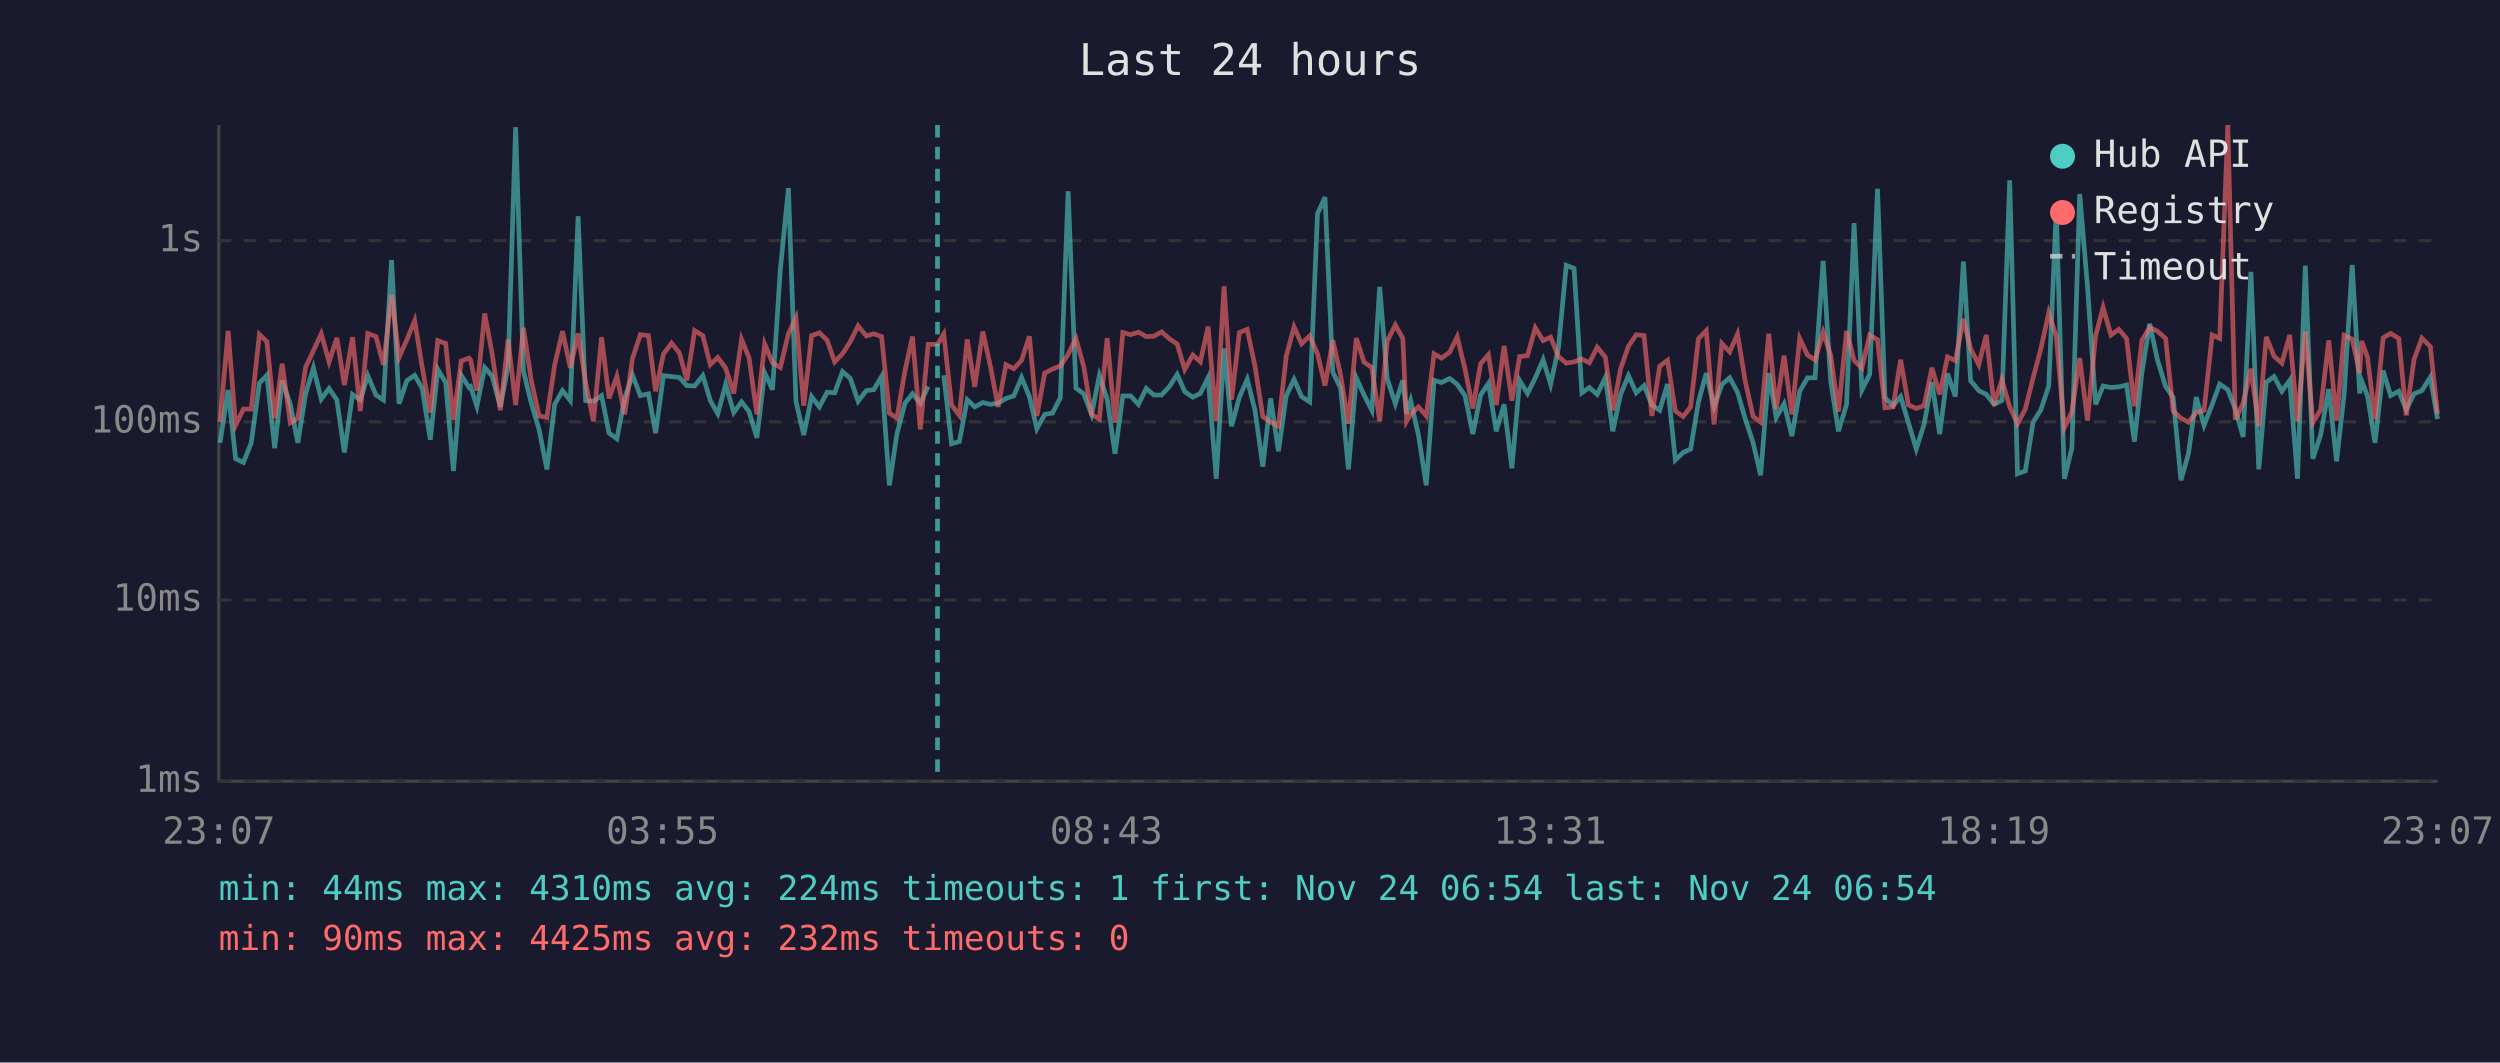
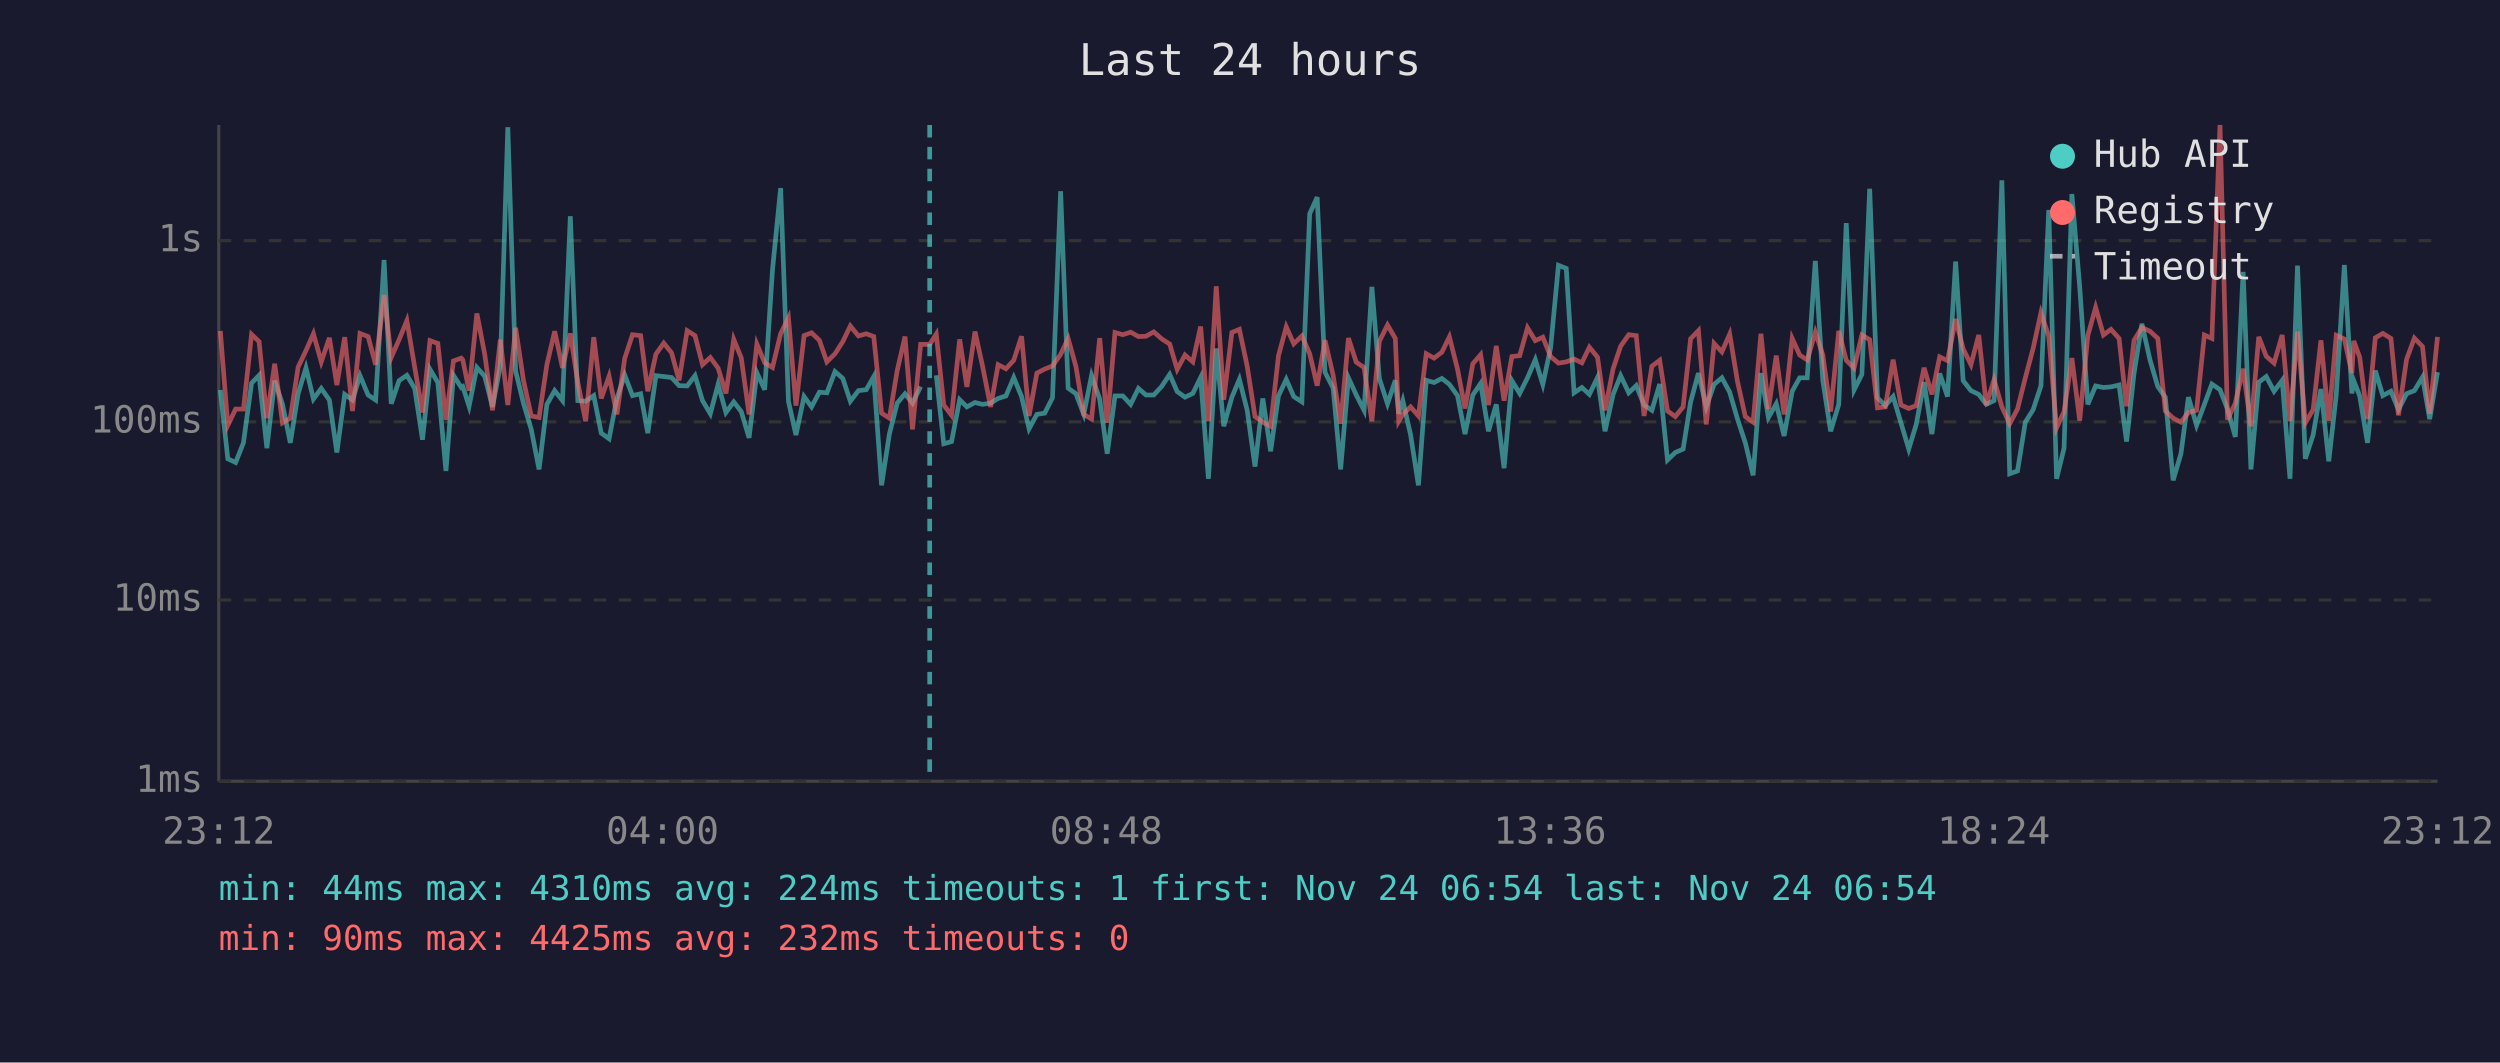
<svg xmlns="http://www.w3.org/2000/svg" viewBox="0 0 800 340" font-family="monospace" font-size="12">
  <rect width="800" height="340" fill="#1a1a2e" />
  <text x="400" y="24" fill="#e0e0e0" font-size="14" text-anchor="middle">Last 24 hours</text>
  <line x1="70" y1="40" x2="70" y2="250" stroke="#444" stroke-width="1" />
  <line x1="70" y1="250" x2="780" y2="250" stroke="#444" stroke-width="1" />
  <line x1="70" y1="250" x2="780" y2="250" stroke="#333" stroke-width="1" stroke-dasharray="4" />
  <text x="65" y="250" fill="#888" text-anchor="end" dominant-baseline="middle">1ms</text>
  <line x1="70" y1="192" x2="780" y2="192" stroke="#333" stroke-width="1" stroke-dasharray="4" />
  <text x="65" y="192" fill="#888" text-anchor="end" dominant-baseline="middle">10ms</text>
  <line x1="70" y1="135" x2="780" y2="135" stroke="#333" stroke-width="1" stroke-dasharray="4" />
  <text x="65" y="135" fill="#888" text-anchor="end" dominant-baseline="middle">100ms</text>
  <line x1="70" y1="77" x2="780" y2="77" stroke="#333" stroke-width="1" stroke-dasharray="4" />
  <text x="65" y="77" fill="#888" text-anchor="end" dominant-baseline="middle">1s</text>
-   <text x="70" y="270" fill="#888" text-anchor="middle">23:07</text>
-   <text x="212" y="270" fill="#888" text-anchor="middle">03:55</text>
-   <text x="354" y="270" fill="#888" text-anchor="middle">08:43</text>
-   <text x="496" y="270" fill="#888" text-anchor="middle">13:31</text>
-   <text x="638" y="270" fill="#888" text-anchor="middle">18:19</text>
-   <text x="780" y="270" fill="#888" text-anchor="middle">23:07</text>
-   <polyline points="70.4,141.7 73.0,124.8 75.4,146.8 77.9,148.0 80.4,141.7 83.0,122.6 85.4,120.1 87.9,143.4 90.3,121.8 92.9,129.4 95.3,141.7 97.8,126.0 100.3,117.7 102.8,127.7 105.3,124.3 107.8,128.0 110.2,144.8 112.8,126.2 115.3,128.0 117.7,120.2 120.3,126.4 122.7,128.0 125.3,83.2 127.7,129.2 130.2,121.8 132.7,120.1 135.1,124.3 137.7,140.7 140.1,118.2 142.6,122.4 145.1,150.7 147.6,120.1 150.1,124.0 150.6,123.7 152.6,130.0 155.1,117.6 157.5,120.4 160.1,130.2 162.6,117.1 165.0,40.7 167.5,118.7 170.0,129.0 172.5,137.4 175.0,150.2 177.5,129.4 180.0,125.0 182.5,128.2 185.0,69.2 187.4,128.2 189.9,128.4 192.5,126.6 194.9,138.6 197.4,140.4 199.9,127.5 202.4,120.0 204.9,126.6 207.5,126.0 209.8,138.6 212.3,120.2 214.9,120.5 217.4,120.8 219.8,123.4 222.3,123.5 224.9,120.2 227.3,128.2 229.7,132.4 232.2,123.0 234.8,132.0 237.3,128.6 239.7,131.7 242.2,140.1 244.7,119.3 247.2,124.7 249.7,86.3 252.3,60.2 254.7,128.4 257.2,139.2 259.7,126.9 262.2,130.2 264.7,125.5 267.1,125.7 269.6,118.9 272.1,121.1 274.6,128.4 277.2,125.0 279.6,124.7 282.1,120.5 284.6,155.3 287.0,138.9 289.6,129.0 292.0,126.0 294.5,129.0 297.0,123.7" fill="none" stroke="#4ecdc4" stroke-width="1.5" opacity="0.6" />
-   <polyline points="302.0,120.1 304.5,142.0 307.0,141.3 309.5,127.9 311.9,130.2 314.5,128.8 316.9,129.4 319.4,129.0 321.9,127.5 324.4,126.7 326.9,120.8 329.4,126.9 331.8,137.2 334.3,132.6 336.8,132.2 339.3,127.3 341.8,61.2 344.3,124.2 346.8,126.0 349.3,132.6 351.8,120.2 354.3,127.7 356.8,145.2 359.3,126.7 361.8,126.7 364.3,129.4 366.8,124.3 369.2,126.4 371.7,126.4 374.2,123.7 376.7,119.8 379.1,125.3 381.7,127.1 384.1,125.9 386.6,120.8 389.2,153.2 391.7,111.5 394.1,136.4 396.6,127.1 399.1,121.4 401.6,131.3 404.1,149.3 406.6,127.5 409.1,144.4 411.6,126.7 414.1,121.4 416.5,126.9 419.1,128.6 421.6,68.4 424.0,63.1 426.5,119.1 429.0,124.2 431.5,150.2 434.0,120.9 436.5,126.4 439.0,131.3 441.5,91.8 443.9,121.2 446.5,129.2 448.9,121.7 450.1,132.4 451.4,128.2 453.9,139.2 456.4,155.3 458.9,121.7 461.3,122.4 463.9,121.1 466.3,123.0 468.8,126.6 471.3,138.9 473.8,126.4 476.3,122.7 478.8,138.0 481.3,129.4 483.8,149.8 486.3,121.8 488.8,125.9 491.3,120.9 493.8,115.1 496.2,123.0 498.7,111.3 501.2,84.9 503.7,85.9 506.2,125.7 508.6,124.0 511.1,126.2 513.7,120.8 516.1,138.0 518.6,126.2 521.1,120.2 523.6,125.7 526.1,123.4 528.6,129.6 531.1,131.3 533.6,122.9 536.1,147.2 538.6,144.8 541.0,143.7 543.5,128.6 546.0,119.4 548.5,130.2 551.0,123.0 553.5,120.9 556.0,125.5 558.5,134.1 561.0,141.7 563.4,152.1 566.0,119.4 568.4,133.6 570.9,129.2 573.4,139.5 575.9,125.2 578.4,120.9 580.8,120.9 583.4,83.5 585.8,121.8 588.3,138.0 590.9,129.4 593.3,71.4 595.8,124.8 598.3,119.8 600.8,60.4 603.2,127.3 605.8,129.8 608.2,126.9 610.7,135.3 613.2,143.7 615.7,135.8 618.2,122.3 620.7,138.9 623.2,119.5 625.7,126.9 628.3,83.7 630.6,121.8 633.2,125.0 635.6,126.2 638.1,129.4 640.6,128.2 643.1,57.7 645.6,151.6 648.1,150.7 650.6,135.1 653.1,131.1 655.6,123.5 658.0,67.2 660.6,153.2 663.0,143.4 665.5,62.1 668.0,91.7 670.6,129.4 673.0,123.5 675.5,124.0 678.0,123.8 680.5,123.2 683.0,141.3 685.4,119.4 687.9,103.6 690.4,115.2 693.0,123.7 695.4,127.1 697.9,153.7 700.3,145.2 702.8,127.1 705.3,136.1 707.9,129.4 710.3,122.9 712.9,124.7 715.3,130.9 717.8,139.8 720.3,87.0 722.8,150.2 725.2,122.3 727.7,120.5 730.2,125.2 732.7,121.7 735.2,153.2 737.7,85.0 740.1,146.8 742.6,139.2 745.2,124.5 747.7,147.6 750.1,126.4 752.7,84.8 755.1,125.9 755.7,121.8 757.6,126.7 760.0,141.7 762.6,118.6 765.0,126.6 767.6,125.2 770.0,131.1 772.5,126.0 775.0,125.0 777.7,120.7 780.0,134.1" fill="none" stroke="#4ecdc4" stroke-width="1.5" opacity="0.6" />
-   <polyline points="70.4,135.1 73.0,105.9 75.4,136.1 77.9,130.9 80.4,130.9 83.0,107.0 85.4,109.3 87.9,133.8 90.3,116.4 92.9,135.3 95.3,133.8 97.8,117.5 100.3,112.2 102.8,106.8 105.3,115.8 107.8,108.1 110.2,123.2 112.8,107.9 115.3,131.5 117.7,106.7 120.3,107.7 122.7,116.7 125.3,94.4 127.7,114.4 130.2,108.7 132.7,102.6 135.1,117.5 137.7,132.0 140.1,109.0 142.6,109.9 145.1,134.3 147.6,115.5 150.1,114.6 150.6,115.2 152.6,125.0 155.1,100.3 157.5,113.3 160.1,131.3 162.6,108.7 165.0,129.6 167.5,104.9 170.0,121.7 172.5,133.1 175.0,133.6 177.5,116.7 180.0,106.0 182.5,117.7 185.0,106.7 187.4,122.4 189.9,134.8 192.5,107.9 194.9,127.5 197.4,120.4 199.9,132.6 202.4,114.7 204.9,107.1 207.5,107.4 209.8,125.2 212.3,113.3 214.9,109.8 217.4,112.9 219.8,121.7 222.3,105.8 224.9,107.4 227.3,116.7 229.7,114.4 232.2,117.8 234.8,125.9 237.3,108.6 239.7,114.5 242.2,132.6 244.7,110.1 247.2,116.1 249.7,117.6 252.3,106.8 254.7,101.7 257.2,129.8 259.7,107.4 262.2,106.5 264.7,108.9 267.1,115.8 269.6,113.2 272.1,109.3 274.6,104.3 277.2,107.5 279.6,106.8 282.1,107.7 284.6,132.2 287.0,133.8 289.6,118.6 292.0,107.7 294.5,137.4 297.0,110.2 300.0,110.2 302.0,106.9 304.5,129.6 307.0,132.9 309.5,108.6 311.9,123.8 314.5,106.1 316.9,117.1 319.4,130.2 321.9,116.7 324.4,118.0 326.9,115.3 329.4,107.6 331.8,133.1 334.3,119.4 336.8,118.1 339.3,117.1 341.8,113.4 344.3,108.3 346.8,117.3 349.3,132.6 351.8,134.1 354.3,108.2 356.8,135.3 359.3,106.4 361.8,107.1 364.3,106.3 366.8,107.7 369.2,107.6 371.7,106.2 374.2,108.4 376.7,110.1 379.1,118.2 381.7,113.6 384.1,115.8 386.6,104.5 389.2,134.8 391.7,91.6 394.1,127.9 396.6,106.4 399.1,105.4 401.6,117.2 404.1,133.3 406.6,135.1 409.1,136.4 411.6,113.9 414.1,104.6 416.5,110.0 419.1,107.5 421.6,113.2 424.0,123.4 426.5,108.9 429.0,120.1 431.5,135.6 434.0,108.2 436.5,115.9 439.0,117.6 441.5,134.8 443.9,109.2 446.5,104.0 448.9,108.3 450.1,134.8 451.4,132.6 453.9,130.2 456.4,133.1 458.9,113.2 461.3,114.6 463.9,112.7 466.3,107.8 468.8,118.1 471.3,130.7 473.8,116.4 476.3,113.5 478.8,129.6 481.3,110.7 483.8,128.2 486.3,114.1 488.8,113.8 491.3,104.9 493.8,109.0 496.2,107.9 498.7,114.1 501.2,116.2 503.7,115.8 506.2,114.9 508.6,116.1 511.1,111.1 513.7,114.3 516.1,131.3 518.6,118.0 521.1,110.8 523.6,107.1 526.1,107.4 528.6,133.1 531.1,117.2 533.6,115.3 536.1,131.5 538.6,133.3 541.0,130.2 543.5,108.4 546.0,105.8 548.5,135.8 551.0,109.9 553.5,112.6 556.0,106.9 558.5,122.1 561.0,133.3 563.4,135.1 566.0,106.8 568.4,130.9 570.9,113.8 573.4,132.6 575.9,108.3 578.4,113.6 580.8,115.2 583.4,106.3 585.8,113.6 588.3,131.7 590.9,105.9 593.3,115.3 595.8,117.8 598.3,107.2 600.8,108.7 603.2,130.5 605.8,130.2 608.2,115.1 610.7,129.6 613.2,130.7 615.7,129.8 618.2,117.7 620.7,126.2 623.2,114.2 625.7,115.4 628.3,102.1 630.6,111.6 633.2,116.7 635.6,107.2 638.1,129.6 640.6,121.5 643.1,130.2 645.6,135.6 648.1,130.9 650.6,120.9 653.1,111.5 655.6,100.1 658.0,107.6 660.6,136.9 663.0,131.7 665.5,114.6 668.0,134.6 670.6,107.4 673.0,98.4 675.5,107.2 678.0,105.4 680.5,108.3 683.0,130.0 685.4,108.9 687.9,104.8 690.4,106.0 693.0,108.3 695.4,131.5 697.9,133.8 700.3,135.1 702.8,132.0 705.3,131.3 707.9,107.2 710.3,108.3 712.9,40.0 715.3,134.3 717.8,129.0 720.3,118.0 722.8,136.4 725.2,107.8 727.7,114.0 730.2,116.2 732.7,107.2 735.2,134.8 737.7,106.1 740.1,135.3 742.6,131.1 745.2,108.9 747.7,134.6 750.1,107.3 752.7,108.5 755.1,119.4 755.7,109.1 757.6,114.3 760.0,134.1 762.6,108.1 765.0,106.7 767.6,108.3 770.0,132.9 772.5,115.0 775.0,108.2 777.7,110.9 780.0,132.4" fill="none" stroke="#ff6b6b" stroke-width="1.5" opacity="0.6" />
-   <line x1="300.0" y1="40" x2="300.0" y2="250" stroke="#4ecdc4" stroke-width="1.5" stroke-dasharray="4,3" opacity="0.7" />
+   <text x="70" y="270" fill="#888" text-anchor="middle">23:12</text>
+   <text x="212" y="270" fill="#888" text-anchor="middle">04:00</text>
+   <text x="354" y="270" fill="#888" text-anchor="middle">08:48</text>
+   <text x="496" y="270" fill="#888" text-anchor="middle">13:36</text>
+   <text x="638" y="270" fill="#888" text-anchor="middle">18:24</text>
+   <text x="780" y="270" fill="#888" text-anchor="middle">23:12</text>
+   <polyline points="70.5,124.8 72.9,146.8 75.4,148.0 77.9,141.7 80.5,122.6 82.9,120.1 85.4,143.4 87.9,121.8 90.4,129.4 92.9,141.7 95.4,126.0 97.9,117.7 100.3,127.7 102.8,124.3 105.4,128.0 107.8,144.8 110.3,126.2 112.8,128.0 115.2,120.2 117.8,126.4 120.2,128.0 122.9,83.2 125.2,129.2 127.7,121.8 130.2,120.1 132.7,124.3 135.2,140.7 137.6,118.2 140.1,122.4 142.7,150.7 145.1,120.1 147.6,124.0 148.1,123.7 150.1,130.0 152.6,117.6 155.1,120.4 157.6,130.2 160.1,117.1 162.5,40.7 165.0,118.7 167.5,129.0 170.0,137.4 172.5,150.2 175.0,129.4 177.5,125.0 180.0,128.2 182.5,69.2 184.9,128.2 187.4,128.4 190.0,126.6 192.4,138.6 194.9,140.4 197.4,127.5 199.9,120.0 202.4,126.6 205.0,126.0 207.3,138.6 209.9,120.2 212.4,120.5 214.9,120.8 217.3,123.4 219.9,123.5 222.4,120.2 224.8,128.2 227.3,132.4 229.8,123.0 232.3,132.0 234.8,128.6 237.2,131.7 239.7,140.1 242.2,119.3 244.7,124.7 247.2,86.3 249.8,60.2 252.3,128.4 254.7,139.2 257.3,126.9 259.7,130.2 262.2,125.5 264.6,125.7 267.2,118.9 269.7,121.1 272.1,128.4 274.7,125.0 277.2,124.7 279.6,120.5 282.1,155.3 284.6,138.9 287.1,129.0 289.6,126.0 292.0,129.0 294.6,123.7" fill="none" stroke="#4ecdc4" stroke-width="1.5" opacity="0.6" />
+   <polyline points="299.6,120.1 302.0,142.0 304.5,141.3 307.1,127.9 309.4,130.2 312.0,128.8 314.4,129.4 317.0,129.0 319.4,127.5 321.9,126.7 324.4,120.8 326.9,126.9 329.3,137.2 331.8,132.6 334.3,132.2 336.8,127.3 339.4,61.2 341.8,124.2 344.3,126.0 346.8,132.6 349.3,120.2 351.9,127.7 354.3,145.2 356.8,126.7 359.3,126.7 361.8,129.4 364.3,124.3 366.7,126.4 369.2,126.4 371.7,123.7 374.3,119.8 376.7,125.3 379.2,127.1 381.7,125.9 384.2,120.8 386.7,153.2 389.2,111.5 391.6,136.4 394.2,127.1 396.6,121.4 399.1,131.3 401.6,149.3 404.1,127.5 406.6,144.4 409.1,126.7 411.6,121.4 414.0,126.9 416.6,128.6 419.1,68.4 421.5,63.1 424.0,119.1 426.6,124.2 429.0,150.2 431.5,120.9 434.0,126.4 436.5,131.3 439.0,91.8 441.4,121.2 444.0,129.2 446.5,121.7 447.6,132.4 448.9,128.2 451.4,139.2 453.9,155.3 456.4,121.7 458.9,122.4 461.4,121.1 463.8,123.0 466.4,126.6 468.8,138.9 471.3,126.4 473.8,122.7 476.3,138.0 478.8,129.4 481.3,149.8 483.8,121.8 486.3,125.9 488.8,120.9 491.3,115.1 493.7,123.0 496.2,111.3 498.7,84.9 501.2,85.9 503.7,125.7 506.2,124.0 508.6,126.2 511.2,120.8 513.6,138.0 516.2,126.2 518.6,120.2 521.2,125.7 523.6,123.4 526.1,129.6 528.6,131.3 531.1,122.9 533.6,147.2 536.1,144.8 538.6,143.7 541.0,128.6 543.5,119.4 546.0,130.2 548.5,123.0 551.0,120.9 553.5,125.5 556.0,134.1 558.5,141.7 561.0,152.1 563.5,119.4 565.9,133.6 568.4,129.2 570.9,139.5 573.5,125.2 575.9,120.9 578.3,120.9 580.9,83.5 583.3,121.8 585.8,138.0 588.4,129.4 590.8,71.4 593.3,124.8 595.8,119.8 598.3,60.4 600.8,127.3 603.3,129.8 605.8,126.9 608.3,135.3 610.8,143.7 613.2,135.8 615.7,122.3 618.2,138.9 620.7,119.5 623.2,126.9 625.8,83.7 628.2,121.8 630.7,125.0 633.2,126.2 635.6,129.4 638.1,128.2 640.6,57.7 643.1,151.6 645.6,150.7 648.1,135.1 650.6,131.1 653.1,123.5 655.6,67.2 658.1,153.2 660.5,143.4 663.0,62.1 665.5,91.7 668.1,129.4 670.6,123.5 673.1,124.0 675.5,123.8 678.1,123.2 680.5,141.3 682.9,119.4 685.4,103.6 688.0,115.2 690.5,123.7 692.9,127.1 695.4,153.7 697.9,145.2 700.3,127.1 702.9,136.1 705.4,129.4 707.8,122.9 710.4,124.7 712.8,130.9 715.3,139.8 717.8,87.0 720.3,150.2 722.8,122.3 725.2,120.5 727.7,125.2 730.3,121.7 732.8,153.2 735.2,85.0 737.7,146.8 740.2,139.2 742.7,124.5 745.2,147.6 747.6,126.4 750.2,84.8 752.6,125.9 753.2,121.8 755.1,126.7 757.6,141.7 760.1,118.6 762.5,126.6 765.1,125.2 767.5,131.1 770.1,126.0 772.6,125.0 775.2,120.7 777.5,134.1 780.0,119.1" fill="none" stroke="#4ecdc4" stroke-width="1.5" opacity="0.6" />
+   <polyline points="70.5,105.9 72.9,136.1 75.4,130.9 77.9,130.9 80.5,107.0 82.9,109.3 85.4,133.8 87.9,116.4 90.4,135.3 92.9,133.8 95.4,117.5 97.9,112.2 100.3,106.8 102.8,115.8 105.4,108.1 107.8,123.2 110.3,107.9 112.8,131.5 115.2,106.7 117.8,107.7 120.2,116.7 122.9,94.4 125.2,114.4 127.7,108.7 130.2,102.6 132.7,117.5 135.2,132.0 137.6,109.0 140.1,109.9 142.7,134.3 145.1,115.5 147.6,114.6 148.1,115.2 150.1,125.0 152.6,100.3 155.1,113.3 157.6,131.3 160.1,108.7 162.5,129.6 165.0,104.9 167.5,121.7 170.0,133.1 172.5,133.6 175.0,116.7 177.5,106.0 180.0,117.7 182.5,106.7 184.9,122.4 187.4,134.8 190.0,107.9 192.4,127.5 194.9,120.4 197.4,132.6 199.9,114.7 202.4,107.1 205.0,107.4 207.3,125.2 209.9,113.3 212.4,109.8 214.9,112.9 217.3,121.7 219.9,105.8 222.4,107.4 224.8,116.7 227.3,114.4 229.8,117.8 232.3,125.9 234.8,108.6 237.2,114.5 239.7,132.6 242.2,110.1 244.7,116.1 247.2,117.6 249.8,106.8 252.3,101.7 254.7,129.8 257.3,107.4 259.7,106.5 262.2,108.9 264.6,115.8 267.2,113.2 269.7,109.3 272.1,104.3 274.7,107.5 277.2,106.8 279.6,107.7 282.1,132.2 284.6,133.8 287.1,118.6 289.6,107.7 292.0,137.4 294.6,110.2 297.5,110.2 299.6,106.9 302.0,129.6 304.5,132.9 307.1,108.6 309.4,123.8 312.0,106.1 314.4,117.1 317.0,130.2 319.4,116.7 321.9,118.0 324.4,115.3 326.9,107.6 329.3,133.1 331.8,119.4 334.3,118.1 336.8,117.1 339.4,113.4 341.8,108.3 344.3,117.3 346.8,132.6 349.3,134.1 351.9,108.2 354.3,135.3 356.8,106.4 359.3,107.1 361.8,106.3 364.3,107.7 366.7,107.6 369.2,106.2 371.7,108.4 374.3,110.1 376.7,118.2 379.2,113.6 381.7,115.8 384.2,104.5 386.7,134.8 389.2,91.6 391.6,127.9 394.2,106.4 396.6,105.4 399.1,117.2 401.6,133.3 404.1,135.1 406.6,136.4 409.1,113.9 411.6,104.6 414.0,110.0 416.6,107.5 419.1,113.2 421.5,123.4 424.0,108.9 426.6,120.1 429.0,135.6 431.5,108.2 434.0,115.9 436.5,117.6 439.0,134.8 441.4,109.2 444.0,104.0 446.5,108.3 447.6,134.8 448.9,132.6 451.4,130.2 453.9,133.1 456.4,113.2 458.9,114.6 461.4,112.7 463.8,107.8 466.4,118.1 468.8,130.7 471.3,116.4 473.8,113.5 476.3,129.6 478.8,110.7 481.3,128.2 483.8,114.1 486.3,113.8 488.8,104.9 491.3,109.0 493.7,107.9 496.2,114.1 498.7,116.2 501.2,115.8 503.7,114.9 506.2,116.1 508.6,111.1 511.2,114.3 513.6,131.3 516.2,118.0 518.6,110.8 521.2,107.1 523.6,107.4 526.1,133.1 528.6,117.2 531.1,115.3 533.6,131.5 536.1,133.3 538.6,130.2 541.0,108.4 543.5,105.8 546.0,135.8 548.5,109.9 551.0,112.6 553.5,106.9 556.0,122.1 558.5,133.3 561.0,135.1 563.5,106.8 565.9,130.9 568.4,113.8 570.9,132.6 573.5,108.3 575.9,113.6 578.3,115.2 580.9,106.3 583.3,113.6 585.8,131.7 588.4,105.9 590.8,115.3 593.3,117.8 595.8,107.2 598.3,108.7 600.8,130.5 603.3,130.2 605.8,115.1 608.3,129.6 610.8,130.7 613.2,129.8 615.7,117.7 618.2,126.2 620.7,114.2 623.2,115.4 625.8,102.1 628.2,111.6 630.7,116.7 633.2,107.2 635.6,129.6 638.1,121.5 640.6,130.2 643.1,135.6 645.6,130.9 648.1,120.9 650.6,111.5 653.1,100.1 655.6,107.6 658.1,136.9 660.5,131.7 663.0,114.6 665.5,134.6 668.1,107.4 670.6,98.4 673.1,107.2 675.5,105.4 678.1,108.3 680.5,130.0 682.9,108.9 685.4,104.8 688.0,106.0 690.5,108.3 692.9,131.5 695.4,133.8 697.9,135.1 700.3,132.0 702.9,131.3 705.4,107.2 707.8,108.3 710.4,40.0 712.8,134.3 715.3,129.0 717.8,118.0 720.3,136.4 722.8,107.8 725.2,114.0 727.7,116.2 730.3,107.2 732.8,134.8 735.2,106.1 737.7,135.3 740.2,131.1 742.7,108.9 745.2,134.6 747.6,107.3 750.2,108.5 752.6,119.4 753.2,109.1 755.1,114.3 757.6,134.1 760.1,108.1 762.5,106.7 765.1,108.3 767.5,132.9 770.1,115.0 772.6,108.2 775.2,110.9 777.5,132.4 780.0,107.8" fill="none" stroke="#ff6b6b" stroke-width="1.5" opacity="0.6" />
+   <line x1="297.5" y1="40" x2="297.5" y2="250" stroke="#4ecdc4" stroke-width="1.5" stroke-dasharray="4,3" opacity="0.7" />
  <circle cx="660" cy="50" r="4" fill="#4ecdc4" />
  <text x="670" y="50" fill="#e0e0e0" dominant-baseline="middle">Hub API</text>
  <circle cx="660" cy="68" r="4" fill="#ff6b6b" />
  <text x="670" y="68" fill="#e0e0e0" dominant-baseline="middle">Registry</text>
  <line x1="656" y1="82" x2="664" y2="82" stroke="#e0e0e0" stroke-width="1.5" stroke-dasharray="4,3" opacity="0.7" />
  <text x="670" y="86" fill="#e0e0e0" dominant-baseline="middle">Timeout</text>
  <text x="70" y="288" fill="#4ecdc4" font-size="11">min: 44ms  max: 4310ms  avg: 224ms  timeouts: 1  first: Nov 24 06:54  last: Nov 24 06:54</text>
  <text x="70" y="304" fill="#ff6b6b" font-size="11">min: 90ms  max: 4425ms  avg: 232ms  timeouts: 0</text>
</svg>
